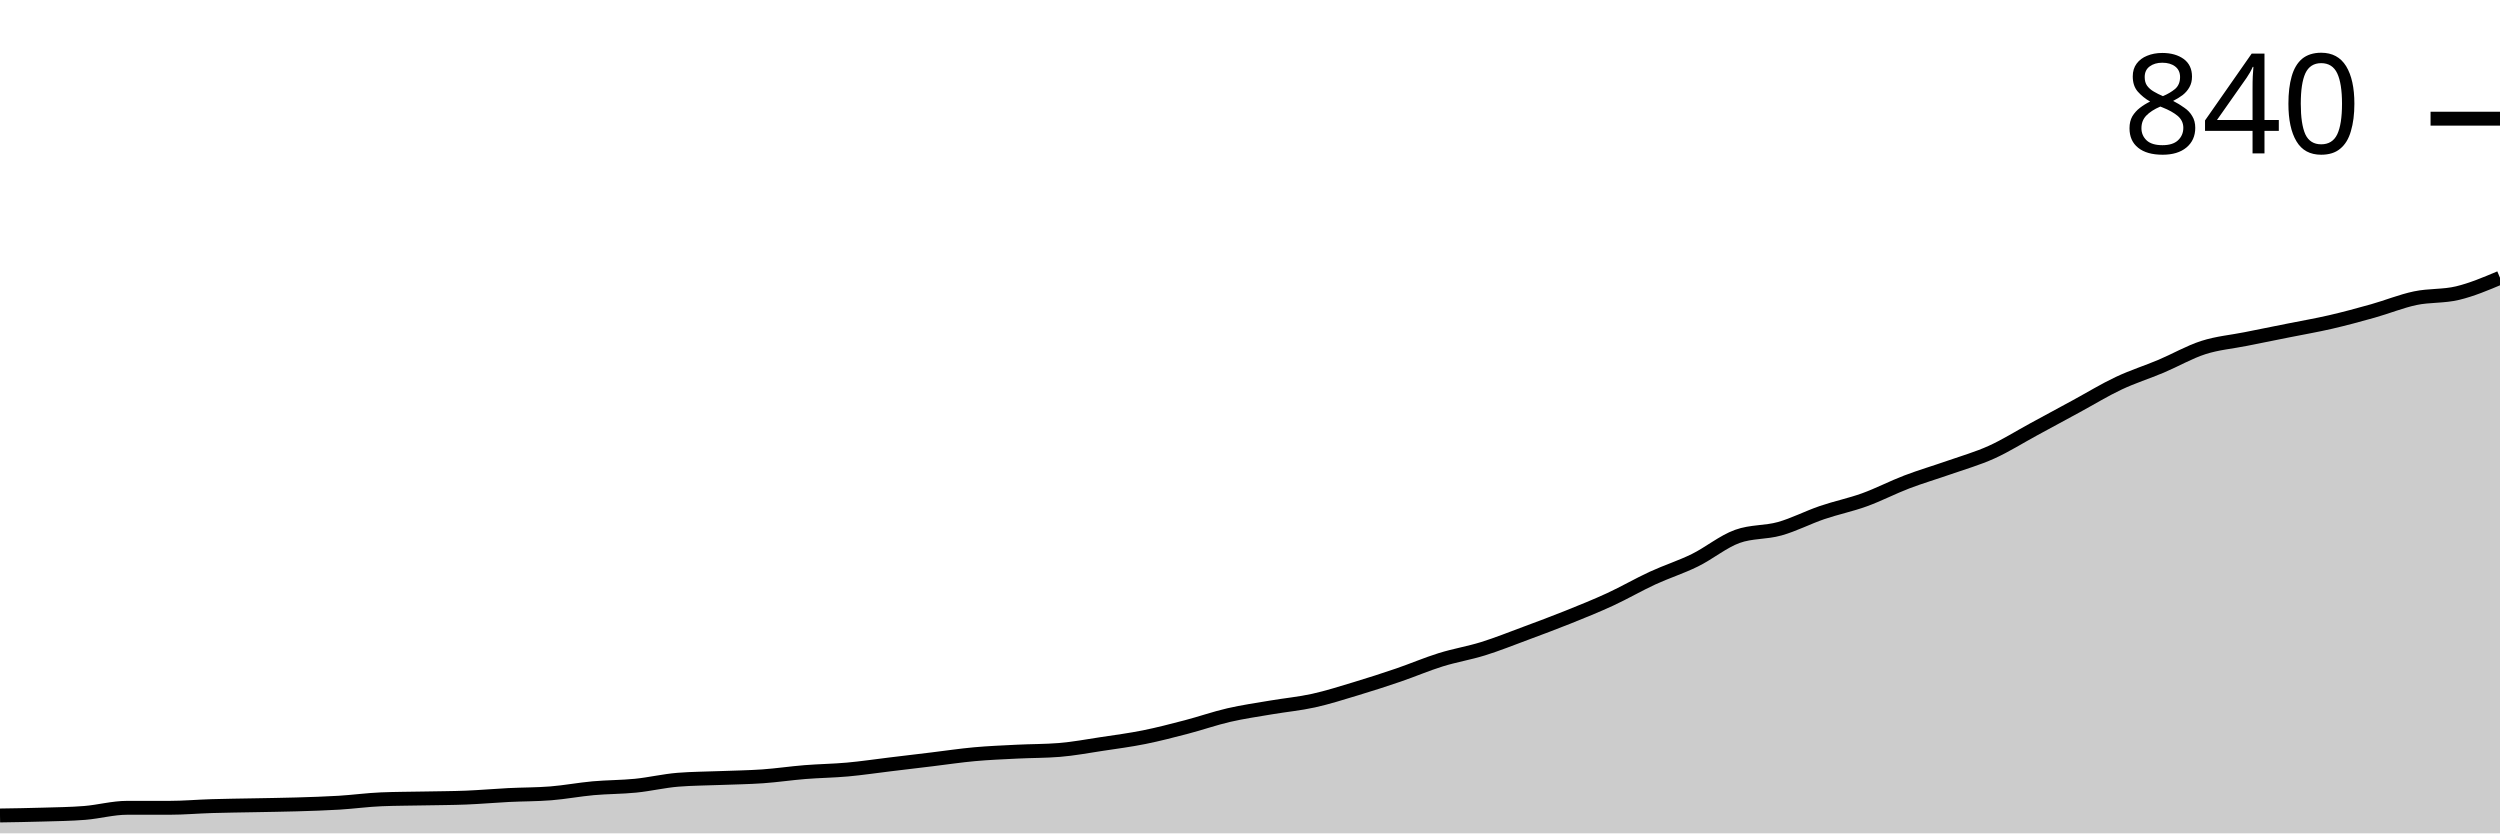
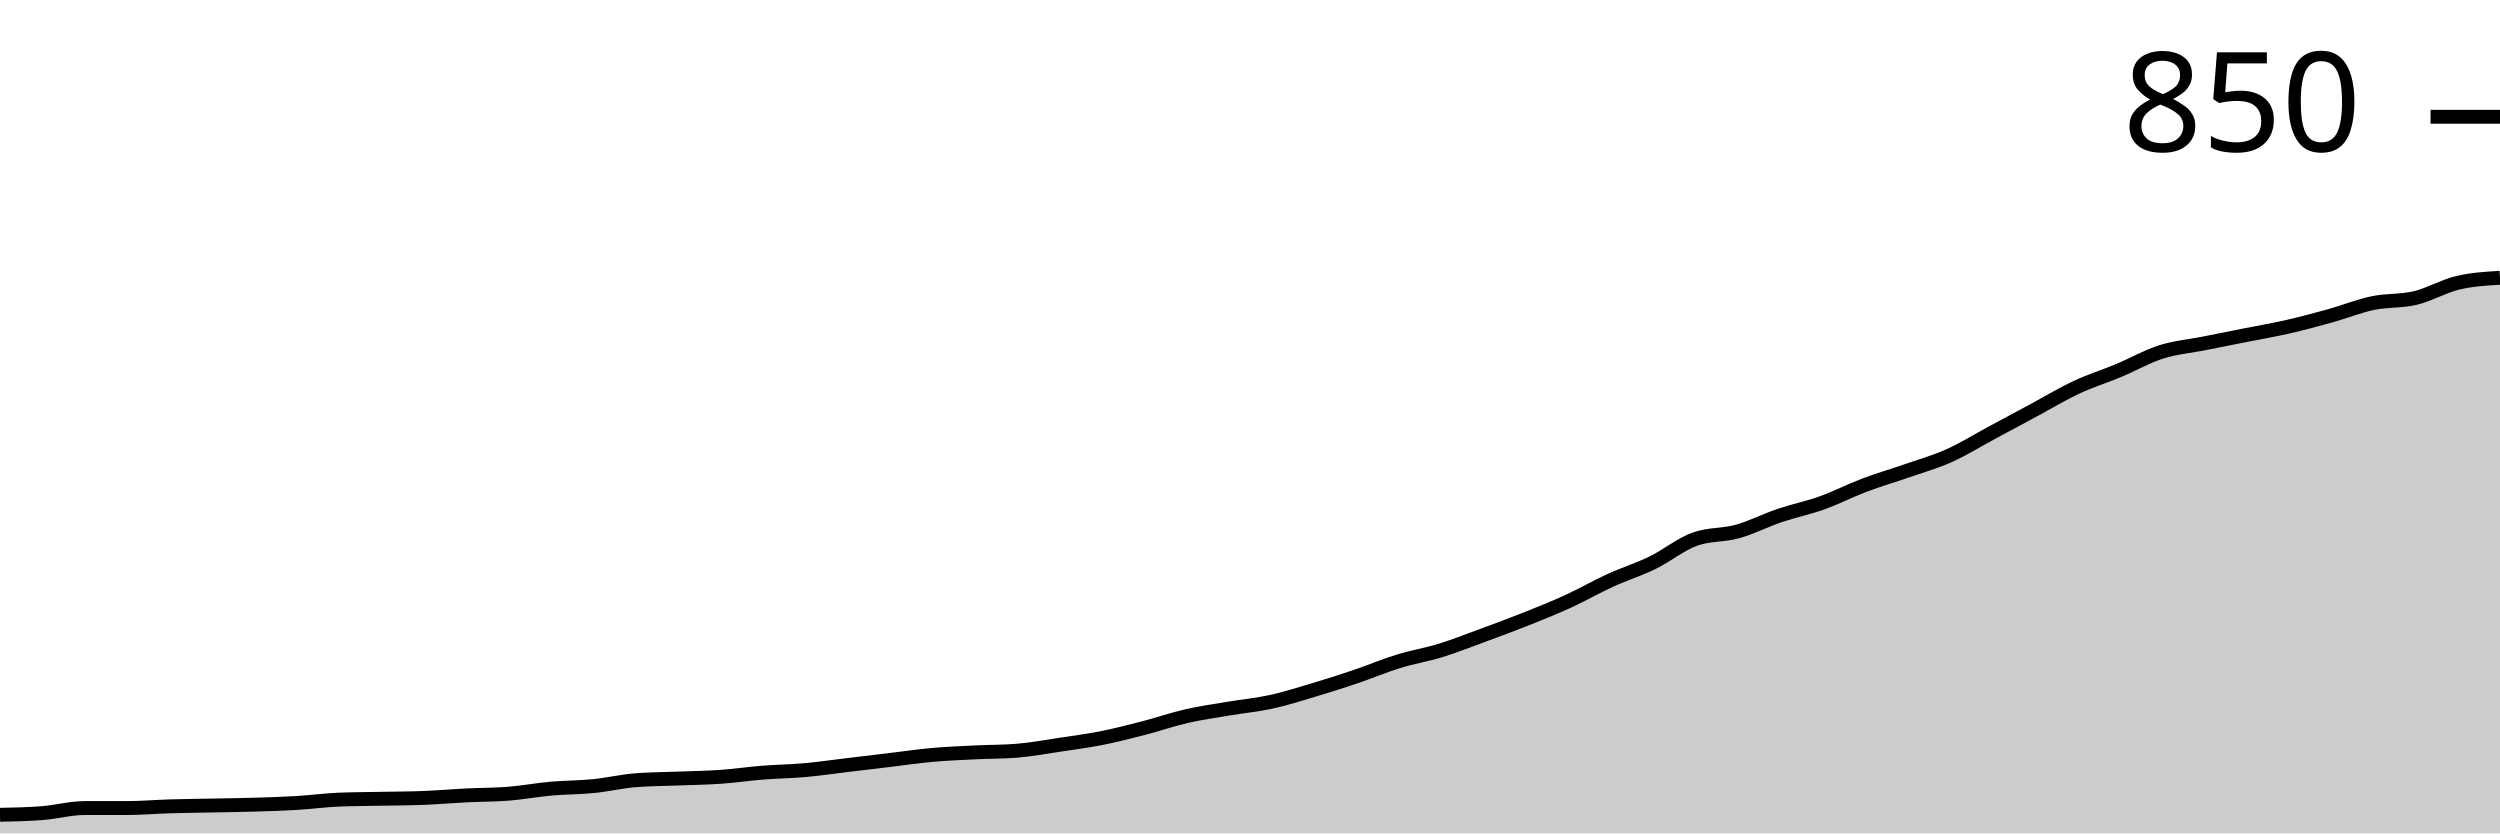
<svg xmlns="http://www.w3.org/2000/svg" viewBox="0 0 180 60">
  <g transform="translate(0,20)">
-     <path class="area" fill="rgba(0, 0, 0, 0.2)" d="M0,38.714C1.017,38.698,2.034,38.683,3.051,38.652C4.068,38.622,5.085,38.612,6.102,38.53C7.119,38.448,8.136,38.162,9.153,38.162C10.169,38.162,11.186,38.162,12.203,38.162C13.22,38.162,14.237,38.07,15.254,38.04C16.271,38.009,17.288,37.999,18.305,37.979C19.322,37.958,20.339,37.948,21.356,37.917C22.373,37.887,23.39,37.856,24.407,37.795C25.424,37.734,26.441,37.591,27.458,37.55C28.475,37.509,29.492,37.509,30.508,37.489C31.525,37.468,32.542,37.468,33.559,37.427C34.576,37.386,35.593,37.295,36.61,37.243C37.627,37.192,38.644,37.203,39.661,37.121C40.678,37.039,41.695,36.845,42.712,36.753C43.729,36.662,44.746,36.672,45.763,36.57C46.78,36.468,47.797,36.223,48.814,36.141C49.831,36.059,50.847,36.059,51.864,36.018C52.881,35.978,53.898,35.967,54.915,35.896C55.932,35.824,56.949,35.671,57.966,35.59C58.983,35.508,60,35.498,61.017,35.406C62.034,35.314,63.051,35.161,64.068,35.038C65.085,34.916,66.102,34.793,67.119,34.671C68.136,34.548,69.153,34.395,70.169,34.303C71.186,34.211,72.203,34.17,73.22,34.119C74.237,34.068,75.254,34.079,76.271,33.997C77.288,33.915,78.305,33.721,79.322,33.568C80.339,33.415,81.356,33.282,82.373,33.078C83.39,32.874,84.407,32.608,85.424,32.343C86.441,32.078,87.458,31.72,88.475,31.485C89.492,31.251,90.508,31.108,91.525,30.934C92.542,30.761,93.559,30.669,94.576,30.444C95.593,30.219,96.61,29.893,97.627,29.587C98.644,29.28,99.661,28.954,100.678,28.606C101.695,28.259,102.712,27.82,103.729,27.504C104.746,27.187,105.763,27.024,106.78,26.708C107.797,26.391,108.814,25.983,109.831,25.605C110.847,25.227,111.864,24.849,112.881,24.441C113.898,24.033,114.915,23.624,115.932,23.155C116.949,22.685,117.966,22.093,118.983,21.623C120,21.154,121.017,20.837,122.034,20.337C123.051,19.837,124.068,18.989,125.085,18.622C126.102,18.254,127.119,18.356,128.136,18.07C129.153,17.785,130.169,17.254,131.186,16.907C132.203,16.559,133.22,16.355,134.237,15.988C135.254,15.62,136.271,15.089,137.288,14.701C138.305,14.313,139.322,14.017,140.339,13.66C141.356,13.303,142.373,13.017,143.39,12.557C144.407,12.098,145.424,11.455,146.441,10.904C147.458,10.352,148.475,9.801,149.492,9.25C150.508,8.698,151.525,8.076,152.542,7.596C153.559,7.116,154.576,6.799,155.593,6.371C156.61,5.942,157.627,5.35,158.644,5.023C159.661,4.696,160.678,4.615,161.695,4.41C162.712,4.206,163.729,4.002,164.746,3.798C165.763,3.594,166.78,3.42,167.797,3.185C168.814,2.95,169.831,2.675,170.847,2.389C171.864,2.103,172.881,1.685,173.898,1.47C174.915,1.256,175.932,1.348,176.949,1.103C177.966,0.858,178.983,0.429,180,0L180,40C178.983,40,177.966,40,176.949,40C175.932,40,174.915,40,173.898,40C172.881,40,171.864,40,170.847,40C169.831,40,168.814,40,167.797,40C166.78,40,165.763,40,164.746,40C163.729,40,162.712,40,161.695,40C160.678,40,159.661,40,158.644,40C157.627,40,156.61,40,155.593,40C154.576,40,153.559,40,152.542,40C151.525,40,150.508,40,149.492,40C148.475,40,147.458,40,146.441,40C145.424,40,144.407,40,143.39,40C142.373,40,141.356,40,140.339,40C139.322,40,138.305,40,137.288,40C136.271,40,135.254,40,134.237,40C133.22,40,132.203,40,131.186,40C130.169,40,129.153,40,128.136,40C127.119,40,126.102,40,125.085,40C124.068,40,123.051,40,122.034,40C121.017,40,120,40,118.983,40C117.966,40,116.949,40,115.932,40C114.915,40,113.898,40,112.881,40C111.864,40,110.847,40,109.831,40C108.814,40,107.797,40,106.78,40C105.763,40,104.746,40,103.729,40C102.712,40,101.695,40,100.678,40C99.661,40,98.644,40,97.627,40C96.61,40,95.593,40,94.576,40C93.559,40,92.542,40,91.525,40C90.508,40,89.492,40,88.475,40C87.458,40,86.441,40,85.424,40C84.407,40,83.39,40,82.373,40C81.356,40,80.339,40,79.322,40C78.305,40,77.288,40,76.271,40C75.254,40,74.237,40,73.22,40C72.203,40,71.186,40,70.169,40C69.153,40,68.136,40,67.119,40C66.102,40,65.085,40,64.068,40C63.051,40,62.034,40,61.017,40C60,40,58.983,40,57.966,40C56.949,40,55.932,40,54.915,40C53.898,40,52.881,40,51.864,40C50.847,40,49.831,40,48.814,40C47.797,40,46.78,40,45.763,40C44.746,40,43.729,40,42.712,40C41.695,40,40.678,40,39.661,40C38.644,40,37.627,40,36.61,40C35.593,40,34.576,40,33.559,40C32.542,40,31.525,40,30.508,40C29.492,40,28.475,40,27.458,40C26.441,40,25.424,40,24.407,40C23.39,40,22.373,40,21.356,40C20.339,40,19.322,40,18.305,40C17.288,40,16.271,40,15.254,40C14.237,40,13.22,40,12.203,40C11.186,40,10.169,40,9.153,40C8.136,40,7.119,40,6.102,40C5.085,40,4.068,40,3.051,40C2.034,40,1.017,40,0,40Z" />
-     <path class="line" stroke="black" fill="none" d="M0,38.714C1.017,38.698,2.034,38.683,3.051,38.652C4.068,38.622,5.085,38.612,6.102,38.53C7.119,38.448,8.136,38.162,9.153,38.162C10.169,38.162,11.186,38.162,12.203,38.162C13.22,38.162,14.237,38.07,15.254,38.04C16.271,38.009,17.288,37.999,18.305,37.979C19.322,37.958,20.339,37.948,21.356,37.917C22.373,37.887,23.39,37.856,24.407,37.795C25.424,37.734,26.441,37.591,27.458,37.55C28.475,37.509,29.492,37.509,30.508,37.489C31.525,37.468,32.542,37.468,33.559,37.427C34.576,37.386,35.593,37.295,36.61,37.243C37.627,37.192,38.644,37.203,39.661,37.121C40.678,37.039,41.695,36.845,42.712,36.753C43.729,36.662,44.746,36.672,45.763,36.57C46.78,36.468,47.797,36.223,48.814,36.141C49.831,36.059,50.847,36.059,51.864,36.018C52.881,35.978,53.898,35.967,54.915,35.896C55.932,35.824,56.949,35.671,57.966,35.59C58.983,35.508,60,35.498,61.017,35.406C62.034,35.314,63.051,35.161,64.068,35.038C65.085,34.916,66.102,34.793,67.119,34.671C68.136,34.548,69.153,34.395,70.169,34.303C71.186,34.211,72.203,34.17,73.22,34.119C74.237,34.068,75.254,34.079,76.271,33.997C77.288,33.915,78.305,33.721,79.322,33.568C80.339,33.415,81.356,33.282,82.373,33.078C83.39,32.874,84.407,32.608,85.424,32.343C86.441,32.078,87.458,31.72,88.475,31.485C89.492,31.251,90.508,31.108,91.525,30.934C92.542,30.761,93.559,30.669,94.576,30.444C95.593,30.219,96.61,29.893,97.627,29.587C98.644,29.28,99.661,28.954,100.678,28.606C101.695,28.259,102.712,27.82,103.729,27.504C104.746,27.187,105.763,27.024,106.78,26.708C107.797,26.391,108.814,25.983,109.831,25.605C110.847,25.227,111.864,24.849,112.881,24.441C113.898,24.033,114.915,23.624,115.932,23.155C116.949,22.685,117.966,22.093,118.983,21.623C120,21.154,121.017,20.837,122.034,20.337C123.051,19.837,124.068,18.989,125.085,18.622C126.102,18.254,127.119,18.356,128.136,18.07C129.153,17.785,130.169,17.254,131.186,16.907C132.203,16.559,133.22,16.355,134.237,15.988C135.254,15.62,136.271,15.089,137.288,14.701C138.305,14.313,139.322,14.017,140.339,13.66C141.356,13.303,142.373,13.017,143.39,12.557C144.407,12.098,145.424,11.455,146.441,10.904C147.458,10.352,148.475,9.801,149.492,9.25C150.508,8.698,151.525,8.076,152.542,7.596C153.559,7.116,154.576,6.799,155.593,6.371C156.61,5.942,157.627,5.35,158.644,5.023C159.661,4.696,160.678,4.615,161.695,4.41C162.712,4.206,163.729,4.002,164.746,3.798C165.763,3.594,166.78,3.42,167.797,3.185C168.814,2.95,169.831,2.675,170.847,2.389C171.864,2.103,172.881,1.685,173.898,1.47C174.915,1.256,175.932,1.348,176.949,1.103C177.966,0.858,178.983,0.429,180,0" />
-     <path class="axis-ceiling" stroke-width="1" stroke="black" fill="none" d="M175,-11.455L180,-11.455" />
-     <text class="axis-ceiling-label" font-family="sans-serif" text-anchor="end" font-size="10px" x="170" y="-8.955">840</text>
+     <path class="area" fill="rgba(0, 0, 0, 0.2)" d="M0,38.665C1.017,38.644,2.034,38.624,3.051,38.543C4.068,38.462,5.085,38.179,6.102,38.179C7.119,38.179,8.136,38.179,9.153,38.179C10.169,38.179,11.186,38.088,12.203,38.058C13.22,38.027,14.237,38.017,15.254,37.997C16.271,37.977,17.288,37.967,18.305,37.936C19.322,37.906,20.339,37.876,21.356,37.815C22.373,37.754,23.39,37.613,24.407,37.572C25.424,37.532,26.441,37.532,27.458,37.511C28.475,37.491,29.492,37.491,30.508,37.451C31.525,37.41,32.542,37.319,33.559,37.269C34.576,37.218,35.593,37.228,36.61,37.147C37.627,37.066,38.644,36.874,39.661,36.783C40.678,36.692,41.695,36.702,42.712,36.601C43.729,36.5,44.746,36.257,45.763,36.176C46.78,36.095,47.797,36.095,48.814,36.055C49.831,36.014,50.847,36.004,51.864,35.933C52.881,35.862,53.898,35.711,54.915,35.63C55.932,35.549,56.949,35.539,57.966,35.448C58.983,35.357,60,35.205,61.017,35.083C62.034,34.962,63.051,34.841,64.068,34.719C65.085,34.598,66.102,34.446,67.119,34.355C68.136,34.264,69.153,34.224,70.169,34.173C71.186,34.122,72.203,34.133,73.22,34.052C74.237,33.971,75.254,33.778,76.271,33.627C77.288,33.475,78.305,33.343,79.322,33.141C80.339,32.939,81.356,32.676,82.373,32.413C83.39,32.15,84.407,31.796,85.424,31.563C86.441,31.33,87.458,31.189,88.475,31.017C89.492,30.845,90.508,30.754,91.525,30.531C92.542,30.309,93.559,29.985,94.576,29.681C95.593,29.378,96.61,29.054,97.627,28.71C98.644,28.366,99.661,27.931,100.678,27.618C101.695,27.304,102.712,27.142,103.729,26.829C104.746,26.515,105.763,26.11,106.78,25.736C107.797,25.362,108.814,24.987,109.831,24.583C110.847,24.178,111.864,23.773,112.881,23.308C113.898,22.843,114.915,22.256,115.932,21.791C116.949,21.325,117.966,21.012,118.983,20.516C120,20.02,121.017,19.181,122.034,18.816C123.051,18.452,124.068,18.553,125.085,18.27C126.102,17.987,127.119,17.461,128.136,17.117C129.153,16.773,130.169,16.571,131.186,16.206C132.203,15.842,133.22,15.316,134.237,14.932C135.254,14.547,136.271,14.254,137.288,13.9C138.305,13.546,139.322,13.263,140.339,12.807C141.356,12.352,142.373,11.715,143.39,11.168C144.407,10.622,145.424,10.076,146.441,9.53C147.458,8.983,148.475,8.366,149.492,7.891C150.508,7.415,151.525,7.102,152.542,6.677C153.559,6.252,154.576,5.665,155.593,5.341C156.61,5.018,157.627,4.937,158.644,4.734C159.661,4.532,160.678,4.33,161.695,4.127C162.712,3.925,163.729,3.753,164.746,3.52C165.763,3.288,166.78,3.015,167.797,2.731C168.814,2.448,169.831,2.033,170.847,1.821C171.864,1.608,172.881,1.7,173.898,1.457C174.915,1.214,175.932,0.607,176.949,0.364C177.966,0.121,178.983,0.061,180,0L180,40C178.983,40,177.966,40,176.949,40C175.932,40,174.915,40,173.898,40C172.881,40,171.864,40,170.847,40C169.831,40,168.814,40,167.797,40C166.78,40,165.763,40,164.746,40C163.729,40,162.712,40,161.695,40C160.678,40,159.661,40,158.644,40C157.627,40,156.61,40,155.593,40C154.576,40,153.559,40,152.542,40C151.525,40,150.508,40,149.492,40C148.475,40,147.458,40,146.441,40C145.424,40,144.407,40,143.39,40C142.373,40,141.356,40,140.339,40C139.322,40,138.305,40,137.288,40C136.271,40,135.254,40,134.237,40C133.22,40,132.203,40,131.186,40C130.169,40,129.153,40,128.136,40C127.119,40,126.102,40,125.085,40C124.068,40,123.051,40,122.034,40C121.017,40,120,40,118.983,40C117.966,40,116.949,40,115.932,40C114.915,40,113.898,40,112.881,40C111.864,40,110.847,40,109.831,40C108.814,40,107.797,40,106.78,40C105.763,40,104.746,40,103.729,40C102.712,40,101.695,40,100.678,40C99.661,40,98.644,40,97.627,40C96.61,40,95.593,40,94.576,40C93.559,40,92.542,40,91.525,40C90.508,40,89.492,40,88.475,40C87.458,40,86.441,40,85.424,40C84.407,40,83.39,40,82.373,40C81.356,40,80.339,40,79.322,40C78.305,40,77.288,40,76.271,40C75.254,40,74.237,40,73.22,40C72.203,40,71.186,40,70.169,40C69.153,40,68.136,40,67.119,40C66.102,40,65.085,40,64.068,40C63.051,40,62.034,40,61.017,40C60,40,58.983,40,57.966,40C56.949,40,55.932,40,54.915,40C53.898,40,52.881,40,51.864,40C50.847,40,49.831,40,48.814,40C47.797,40,46.78,40,45.763,40C44.746,40,43.729,40,42.712,40C41.695,40,40.678,40,39.661,40C38.644,40,37.627,40,36.61,40C35.593,40,34.576,40,33.559,40C32.542,40,31.525,40,30.508,40C29.492,40,28.475,40,27.458,40C26.441,40,25.424,40,24.407,40C23.39,40,22.373,40,21.356,40C20.339,40,19.322,40,18.305,40C17.288,40,16.271,40,15.254,40C14.237,40,13.22,40,12.203,40C11.186,40,10.169,40,9.153,40C8.136,40,7.119,40,6.102,40C5.085,40,4.068,40,3.051,40C2.034,40,1.017,40,0,40Z" />
+     <path class="line" stroke="black" fill="none" d="M0,38.665C1.017,38.644,2.034,38.624,3.051,38.543C4.068,38.462,5.085,38.179,6.102,38.179C7.119,38.179,8.136,38.179,9.153,38.179C10.169,38.179,11.186,38.088,12.203,38.058C13.22,38.027,14.237,38.017,15.254,37.997C16.271,37.977,17.288,37.967,18.305,37.936C19.322,37.906,20.339,37.876,21.356,37.815C22.373,37.754,23.39,37.613,24.407,37.572C25.424,37.532,26.441,37.532,27.458,37.511C28.475,37.491,29.492,37.491,30.508,37.451C31.525,37.41,32.542,37.319,33.559,37.269C34.576,37.218,35.593,37.228,36.61,37.147C37.627,37.066,38.644,36.874,39.661,36.783C40.678,36.692,41.695,36.702,42.712,36.601C43.729,36.5,44.746,36.257,45.763,36.176C46.78,36.095,47.797,36.095,48.814,36.055C49.831,36.014,50.847,36.004,51.864,35.933C52.881,35.862,53.898,35.711,54.915,35.63C55.932,35.549,56.949,35.539,57.966,35.448C58.983,35.357,60,35.205,61.017,35.083C62.034,34.962,63.051,34.841,64.068,34.719C65.085,34.598,66.102,34.446,67.119,34.355C68.136,34.264,69.153,34.224,70.169,34.173C71.186,34.122,72.203,34.133,73.22,34.052C74.237,33.971,75.254,33.778,76.271,33.627C77.288,33.475,78.305,33.343,79.322,33.141C80.339,32.939,81.356,32.676,82.373,32.413C83.39,32.15,84.407,31.796,85.424,31.563C86.441,31.33,87.458,31.189,88.475,31.017C89.492,30.845,90.508,30.754,91.525,30.531C92.542,30.309,93.559,29.985,94.576,29.681C95.593,29.378,96.61,29.054,97.627,28.71C98.644,28.366,99.661,27.931,100.678,27.618C101.695,27.304,102.712,27.142,103.729,26.829C104.746,26.515,105.763,26.11,106.78,25.736C107.797,25.362,108.814,24.987,109.831,24.583C110.847,24.178,111.864,23.773,112.881,23.308C113.898,22.843,114.915,22.256,115.932,21.791C116.949,21.325,117.966,21.012,118.983,20.516C120,20.02,121.017,19.181,122.034,18.816C123.051,18.452,124.068,18.553,125.085,18.27C126.102,17.987,127.119,17.461,128.136,17.117C129.153,16.773,130.169,16.571,131.186,16.206C132.203,15.842,133.22,15.316,134.237,14.932C135.254,14.547,136.271,14.254,137.288,13.9C138.305,13.546,139.322,13.263,140.339,12.807C141.356,12.352,142.373,11.715,143.39,11.168C144.407,10.622,145.424,10.076,146.441,9.53C147.458,8.983,148.475,8.366,149.492,7.891C150.508,7.415,151.525,7.102,152.542,6.677C153.559,6.252,154.576,5.665,155.593,5.341C156.61,5.018,157.627,4.937,158.644,4.734C159.661,4.532,160.678,4.33,161.695,4.127C162.712,3.925,163.729,3.753,164.746,3.52C165.763,3.288,166.78,3.015,167.797,2.731C168.814,2.448,169.831,2.033,170.847,1.821C171.864,1.608,172.881,1.7,173.898,1.457C174.915,1.214,175.932,0.607,176.949,0.364C177.966,0.121,178.983,0.061,180,0" />
+     <path class="axis-ceiling" stroke-width="1" stroke="black" fill="none" d="M175,-11.593L180,-11.593" />
+     <text class="axis-ceiling-label" font-family="sans-serif" text-anchor="end" font-size="10px" x="170" y="-9.093">850</text>
  </g>
</svg>
